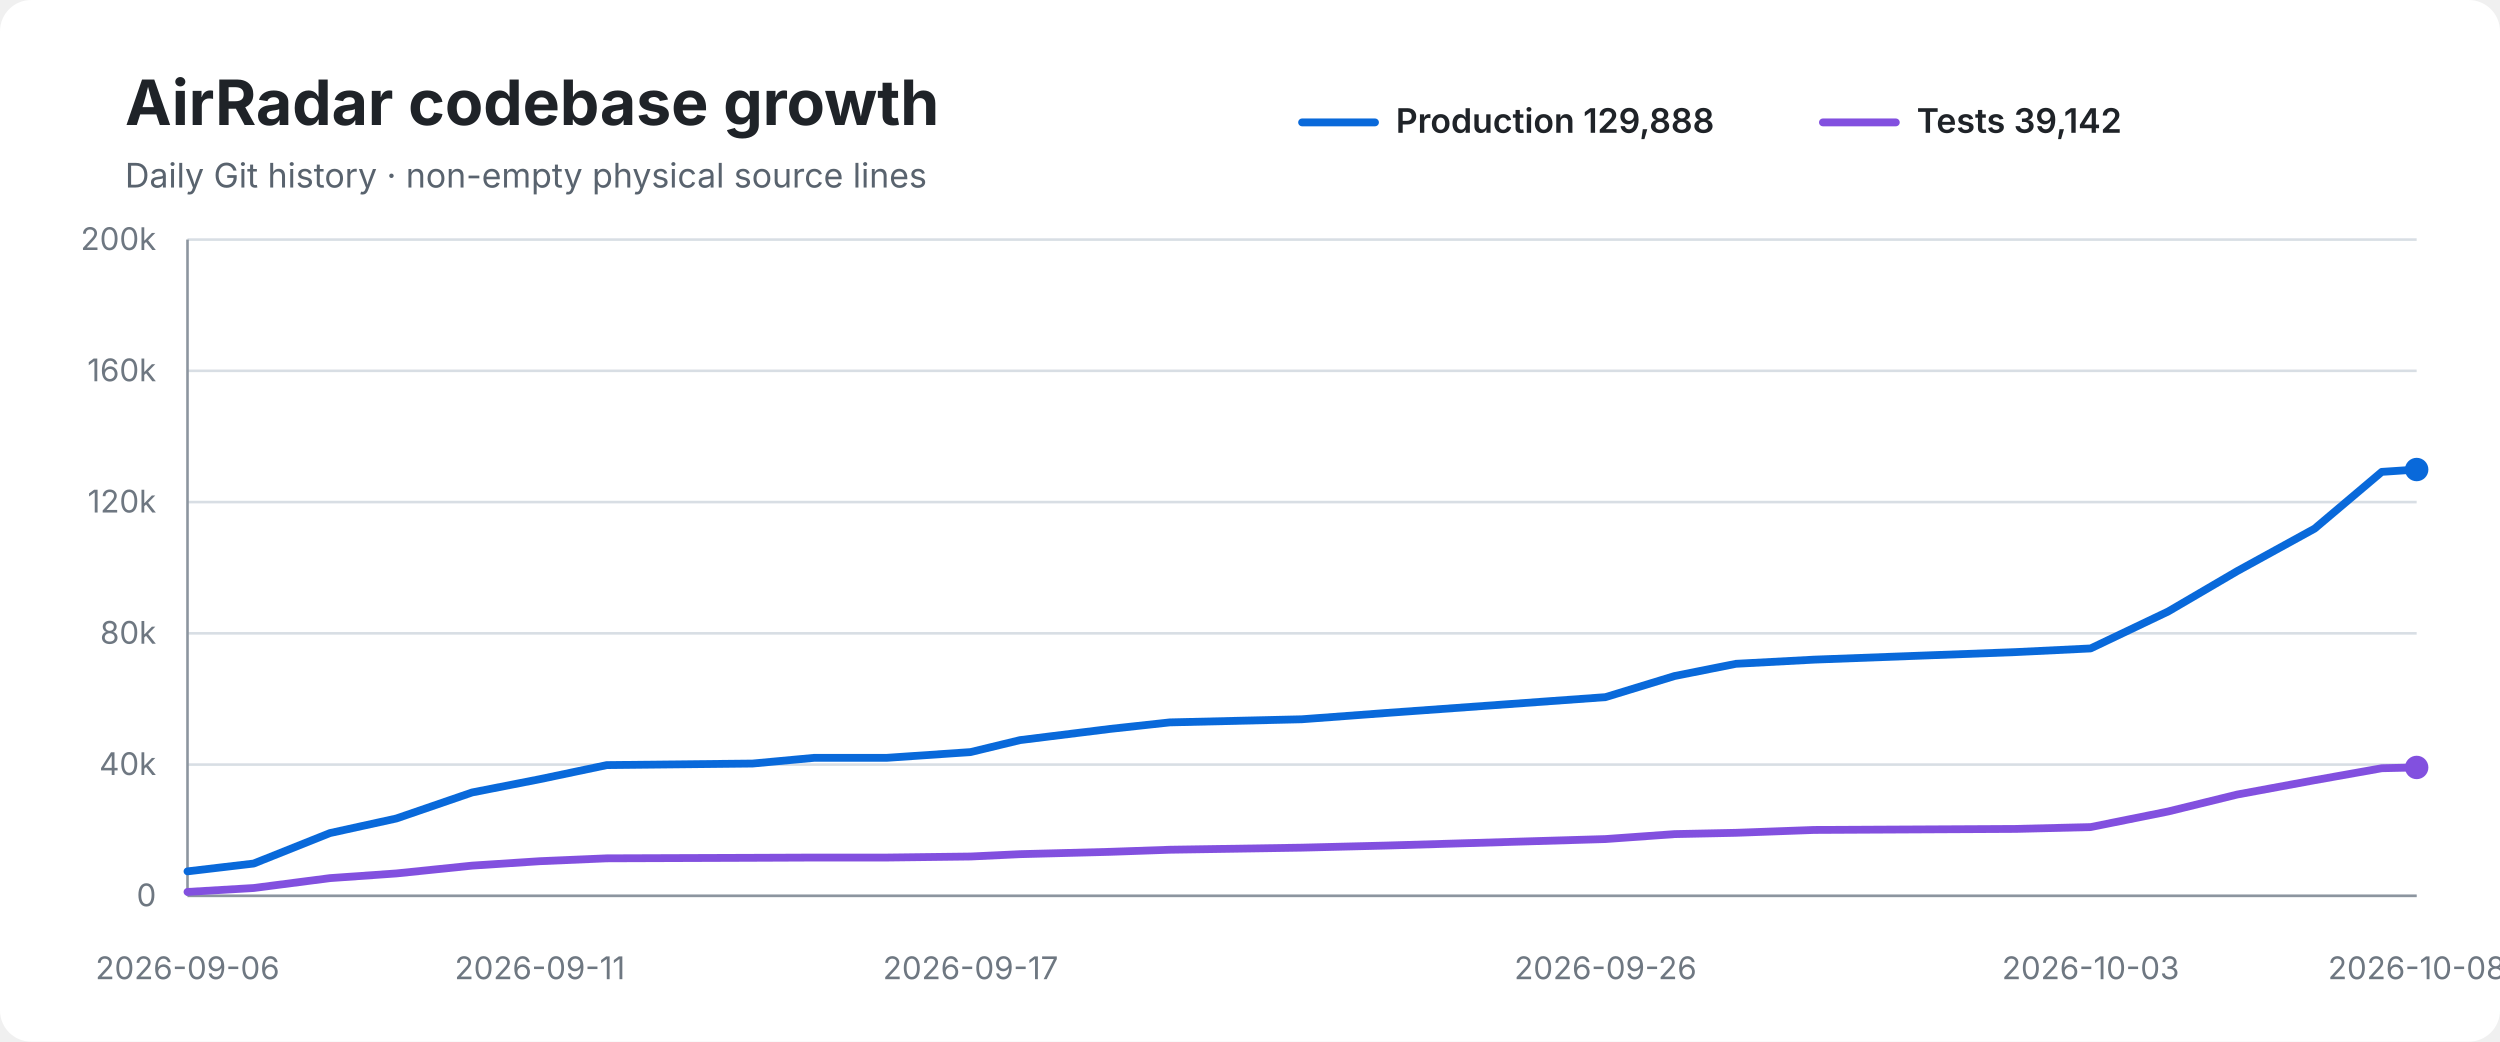
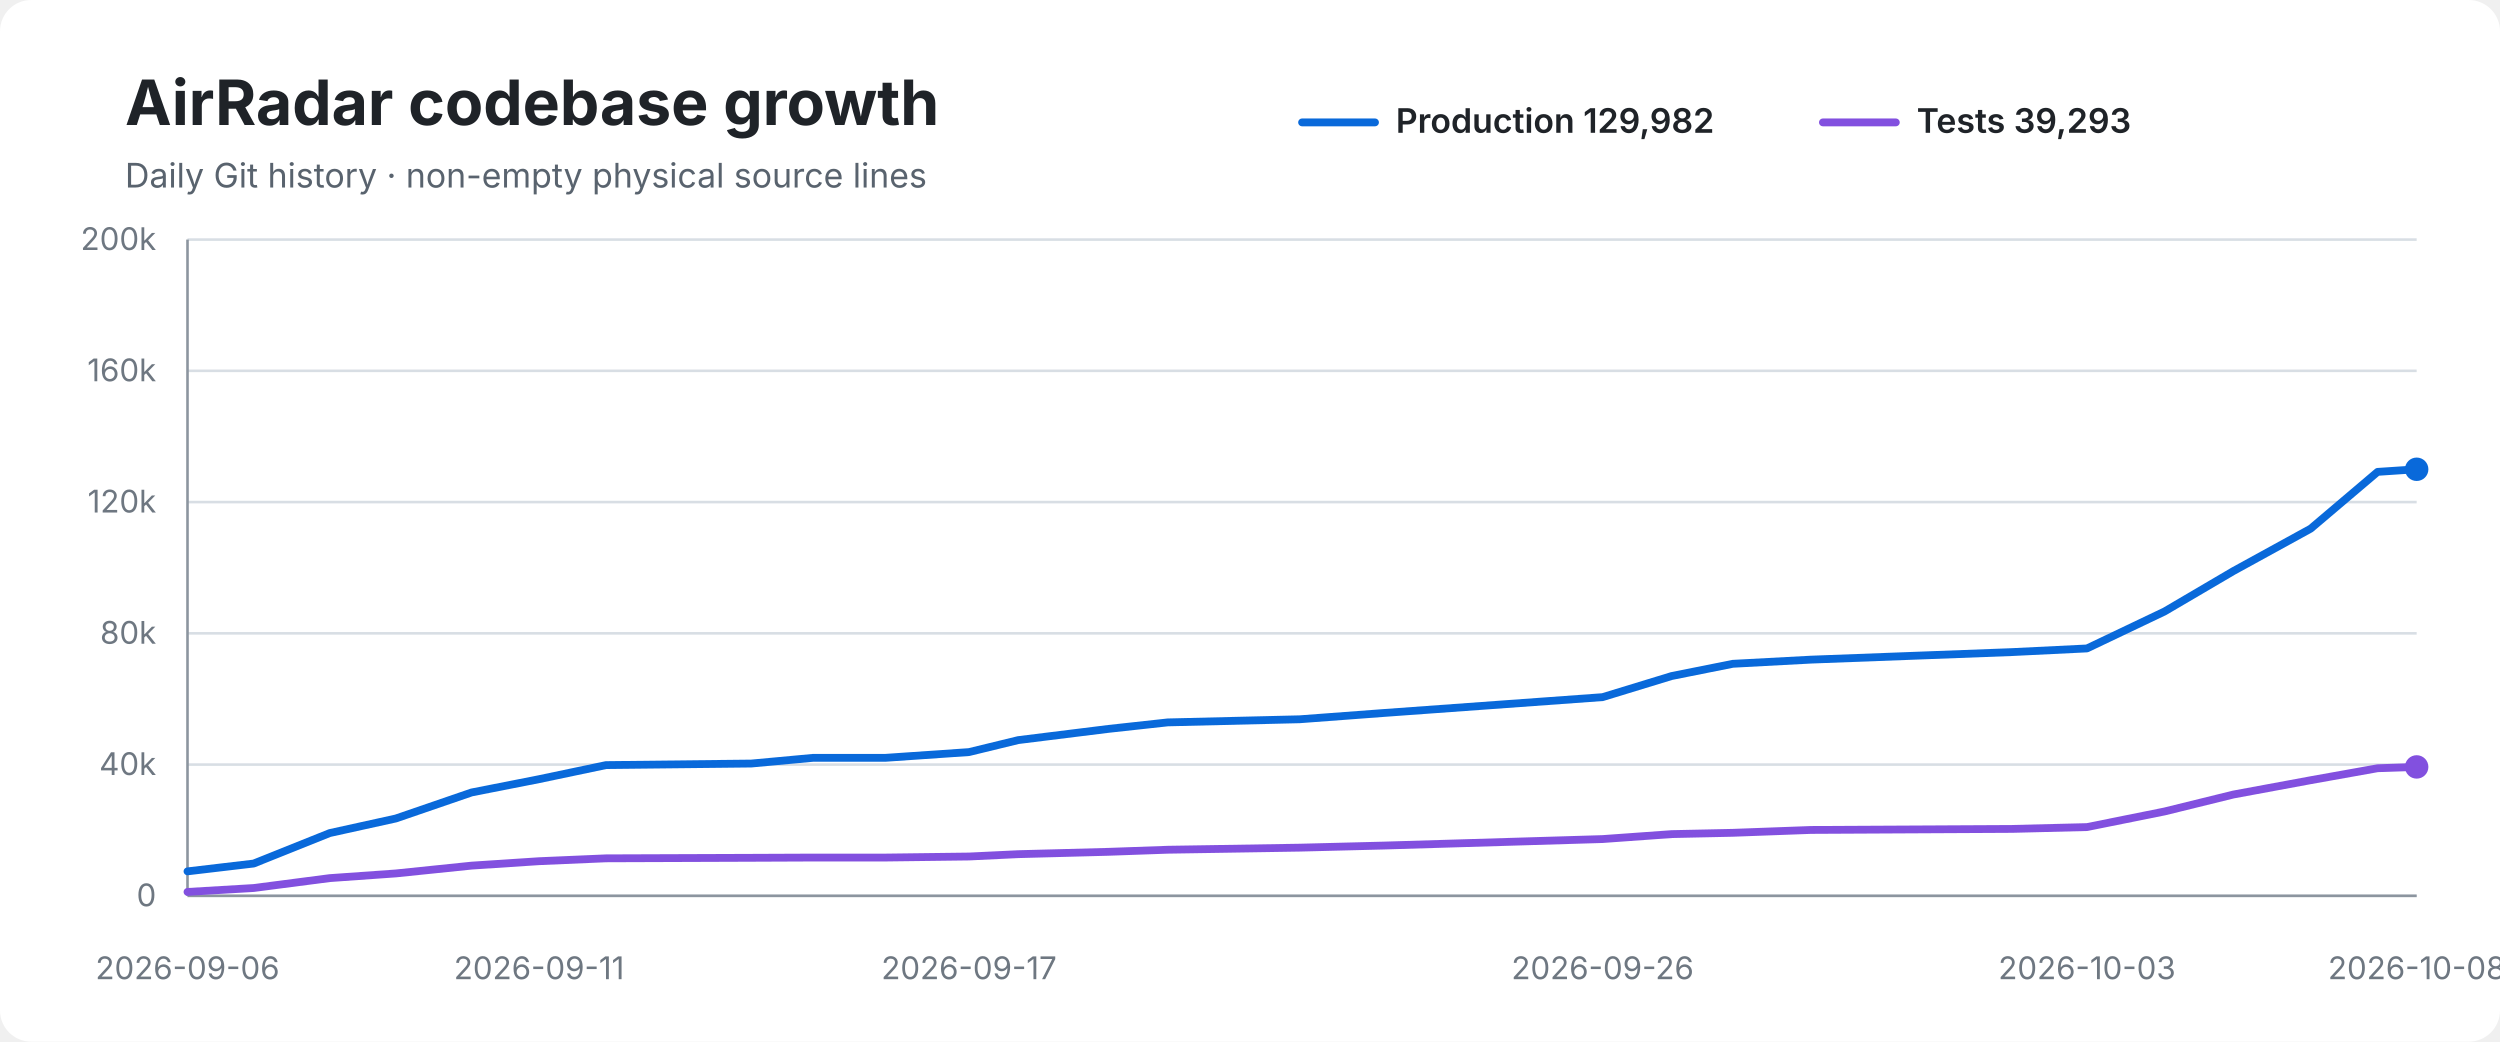
<svg xmlns="http://www.w3.org/2000/svg" width="960" height="400" viewBox="0 0 960 400" role="img" aria-labelledby="title desc">
  <rect width="100%" height="100%" rx="12" fill="#ffffff" />
  <text x="48" y="48" font-family="-apple-system,BlinkMacSystemFont,Segoe UI,sans-serif" font-size="24" font-weight="700" fill="#1f2328">AirRadar codebase growth</text>
  <text x="48" y="72" font-family="-apple-system,BlinkMacSystemFont,Segoe UI,sans-serif" font-size="13" fill="#59636e">Daily Git history · non-empty physical source lines</text>
  <line x1="500" y1="47" x2="528" y2="47" stroke="#0969da" stroke-width="3" stroke-linecap="round" />
-   <text x="536" y="51" font-family="-apple-system,BlinkMacSystemFont,Segoe UI,sans-serif" font-size="13" font-weight="600" fill="#1f2328">Production 129,888</text>
+   <text x="536" y="51" font-family="-apple-system,BlinkMacSystemFont,Segoe UI,sans-serif" font-size="13" font-weight="600" fill="#1f2328">Production 129,982</text>
  <line x1="700" y1="47" x2="728" y2="47" stroke="#8250df" stroke-width="3" stroke-linecap="round" />
-   <text x="736" y="51" font-family="-apple-system,BlinkMacSystemFont,Segoe UI,sans-serif" font-size="13" font-weight="600" fill="#1f2328">Tests 39,142</text>
+   <text x="736" y="51" font-family="-apple-system,BlinkMacSystemFont,Segoe UI,sans-serif" font-size="13" font-weight="600" fill="#1f2328">Tests 39,293</text>
  <line x1="72" y1="92.0" x2="928" y2="92.0" stroke="#d8dee4" stroke-width="1" />
  <text x="60" y="96.0" text-anchor="end" font-family="-apple-system,BlinkMacSystemFont,Segoe UI,sans-serif" font-size="12" fill="#6e7781">200k</text>
  <line x1="72" y1="142.4" x2="928" y2="142.4" stroke="#d8dee4" stroke-width="1" />
  <text x="60" y="146.4" text-anchor="end" font-family="-apple-system,BlinkMacSystemFont,Segoe UI,sans-serif" font-size="12" fill="#6e7781">160k</text>
  <line x1="72" y1="192.8" x2="928" y2="192.8" stroke="#d8dee4" stroke-width="1" />
  <text x="60" y="196.8" text-anchor="end" font-family="-apple-system,BlinkMacSystemFont,Segoe UI,sans-serif" font-size="12" fill="#6e7781">120k</text>
  <line x1="72" y1="243.2" x2="928" y2="243.2" stroke="#d8dee4" stroke-width="1" />
  <text x="60" y="247.2" text-anchor="end" font-family="-apple-system,BlinkMacSystemFont,Segoe UI,sans-serif" font-size="12" fill="#6e7781">80k</text>
  <line x1="72" y1="293.6" x2="928" y2="293.6" stroke="#d8dee4" stroke-width="1" />
  <text x="60" y="297.6" text-anchor="end" font-family="-apple-system,BlinkMacSystemFont,Segoe UI,sans-serif" font-size="12" fill="#6e7781">40k</text>
  <line x1="72" y1="344.0" x2="928" y2="344.0" stroke="#d8dee4" stroke-width="1" />
  <text x="60" y="348.0" text-anchor="end" font-family="-apple-system,BlinkMacSystemFont,Segoe UI,sans-serif" font-size="12" fill="#6e7781">0</text>
  <line x1="72" y1="92" x2="72" y2="344" stroke="#8c959f" stroke-width="1" />
  <line x1="72" y1="344" x2="928" y2="344" stroke="#8c959f" stroke-width="1" />
-   <path d="M 72.0 334.6 L 97.4 331.6 L 126.7 319.9 L 152.2 314.3 L 181.3 304.3 L 207.3 299.2 L 233.0 293.8 L 289.0 293.2 L 312.7 291.0 L 340.6 291.0 L 372.7 288.8 L 391.7 284.2 L 426.3 279.9 L 449.2 277.4 L 499.9 276.2 L 532.1 273.8 L 616.5 267.7 L 643.0 259.6 L 666.6 254.9 L 696.6 253.3 L 774.1 250.4 L 802.8 249.0 L 832.6 234.8 L 859.1 219.3 L 888.8 203.0 L 914.6 181.2 L 928.0 180.3" fill="none" stroke="#0969da" stroke-width="3" stroke-linecap="round" stroke-linejoin="round" />
-   <path d="M 72.0 342.5 L 97.4 341.0 L 126.7 337.2 L 152.2 335.4 L 181.3 332.4 L 207.3 330.7 L 233.0 329.6 L 289.0 329.4 L 312.7 329.3 L 340.6 329.3 L 372.7 328.9 L 391.7 328.0 L 426.3 327.1 L 449.2 326.3 L 499.9 325.5 L 532.1 324.7 L 616.5 322.2 L 643.0 320.3 L 666.6 319.8 L 696.6 318.7 L 774.1 318.3 L 802.8 317.6 L 832.6 311.6 L 859.1 305.1 L 888.8 299.6 L 914.6 295.0 L 928.0 294.7" fill="none" stroke="#8250df" stroke-width="3" stroke-linecap="round" stroke-linejoin="round" />
-   <circle cx="928.0" cy="180.3" r="4.5" fill="#0969da" />
-   <circle cx="928.0" cy="294.7" r="4.5" fill="#8250df" />
+   <path d="M 72.0 334.6 L 97.4 331.6 L 126.6 319.9 L 152.0 314.3 L 181.1 304.3 L 207.0 299.2 L 232.7 293.8 L 288.5 293.2 L 312.3 291.0 L 340.1 291.0 L 372.1 288.8 L 391.0 284.2 L 425.6 279.9 L 448.4 277.4 L 499.1 276.2 L 531.2 273.8 L 615.4 267.7 L 641.9 259.6 L 665.4 254.9 L 695.4 253.3 L 772.7 250.4 L 801.4 249.0 L 831.2 234.8 L 857.6 219.3 L 887.3 203.0 L 913.0 181.2 L 928.0 180.2" fill="none" stroke="#0969da" stroke-width="3" stroke-linecap="round" stroke-linejoin="round" />
+   <path d="M 72.0 342.5 L 97.4 341.0 L 126.6 337.2 L 152.0 335.4 L 181.1 332.4 L 207.0 330.7 L 232.7 329.6 L 288.5 329.4 L 312.3 329.3 L 340.1 329.3 L 372.1 328.9 L 391.0 328.0 L 425.6 327.1 L 448.4 326.3 L 499.1 325.5 L 531.2 324.7 L 615.4 322.2 L 641.9 320.3 L 665.4 319.8 L 695.4 318.7 L 772.7 318.3 L 801.4 317.6 L 831.2 311.6 L 857.6 305.1 L 887.3 299.6 L 913.0 295.0 L 928.0 294.5" fill="none" stroke="#8250df" stroke-width="3" stroke-linecap="round" stroke-linejoin="round" />
+   <circle cx="928.0" cy="180.2" r="4.5" fill="#0969da" />
+   <circle cx="928.0" cy="294.5" r="4.5" fill="#8250df" />
  <text x="72.0" y="376" text-anchor="middle" font-family="-apple-system,BlinkMacSystemFont,Segoe UI,sans-serif" font-size="12" fill="#6e7781">2026-09-06</text>
-   <text x="207.3" y="376" text-anchor="middle" font-family="-apple-system,BlinkMacSystemFont,Segoe UI,sans-serif" font-size="12" fill="#6e7781">2026-09-11</text>
-   <text x="372.7" y="376" text-anchor="middle" font-family="-apple-system,BlinkMacSystemFont,Segoe UI,sans-serif" font-size="12" fill="#6e7781">2026-09-17</text>
-   <text x="616.5" y="376" text-anchor="middle" font-family="-apple-system,BlinkMacSystemFont,Segoe UI,sans-serif" font-size="12" fill="#6e7781">2026-09-26</text>
-   <text x="802.8" y="376" text-anchor="middle" font-family="-apple-system,BlinkMacSystemFont,Segoe UI,sans-serif" font-size="12" fill="#6e7781">2026-10-03</text>
+   <text x="207.0" y="376" text-anchor="middle" font-family="-apple-system,BlinkMacSystemFont,Segoe UI,sans-serif" font-size="12" fill="#6e7781">2026-09-11</text>
+   <text x="372.1" y="376" text-anchor="middle" font-family="-apple-system,BlinkMacSystemFont,Segoe UI,sans-serif" font-size="12" fill="#6e7781">2026-09-17</text>
+   <text x="615.4" y="376" text-anchor="middle" font-family="-apple-system,BlinkMacSystemFont,Segoe UI,sans-serif" font-size="12" fill="#6e7781">2026-09-26</text>
+   <text x="801.4" y="376" text-anchor="middle" font-family="-apple-system,BlinkMacSystemFont,Segoe UI,sans-serif" font-size="12" fill="#6e7781">2026-10-03</text>
  <text x="928.0" y="376" text-anchor="middle" font-family="-apple-system,BlinkMacSystemFont,Segoe UI,sans-serif" font-size="12" fill="#6e7781">2026-10-08</text>
</svg>
